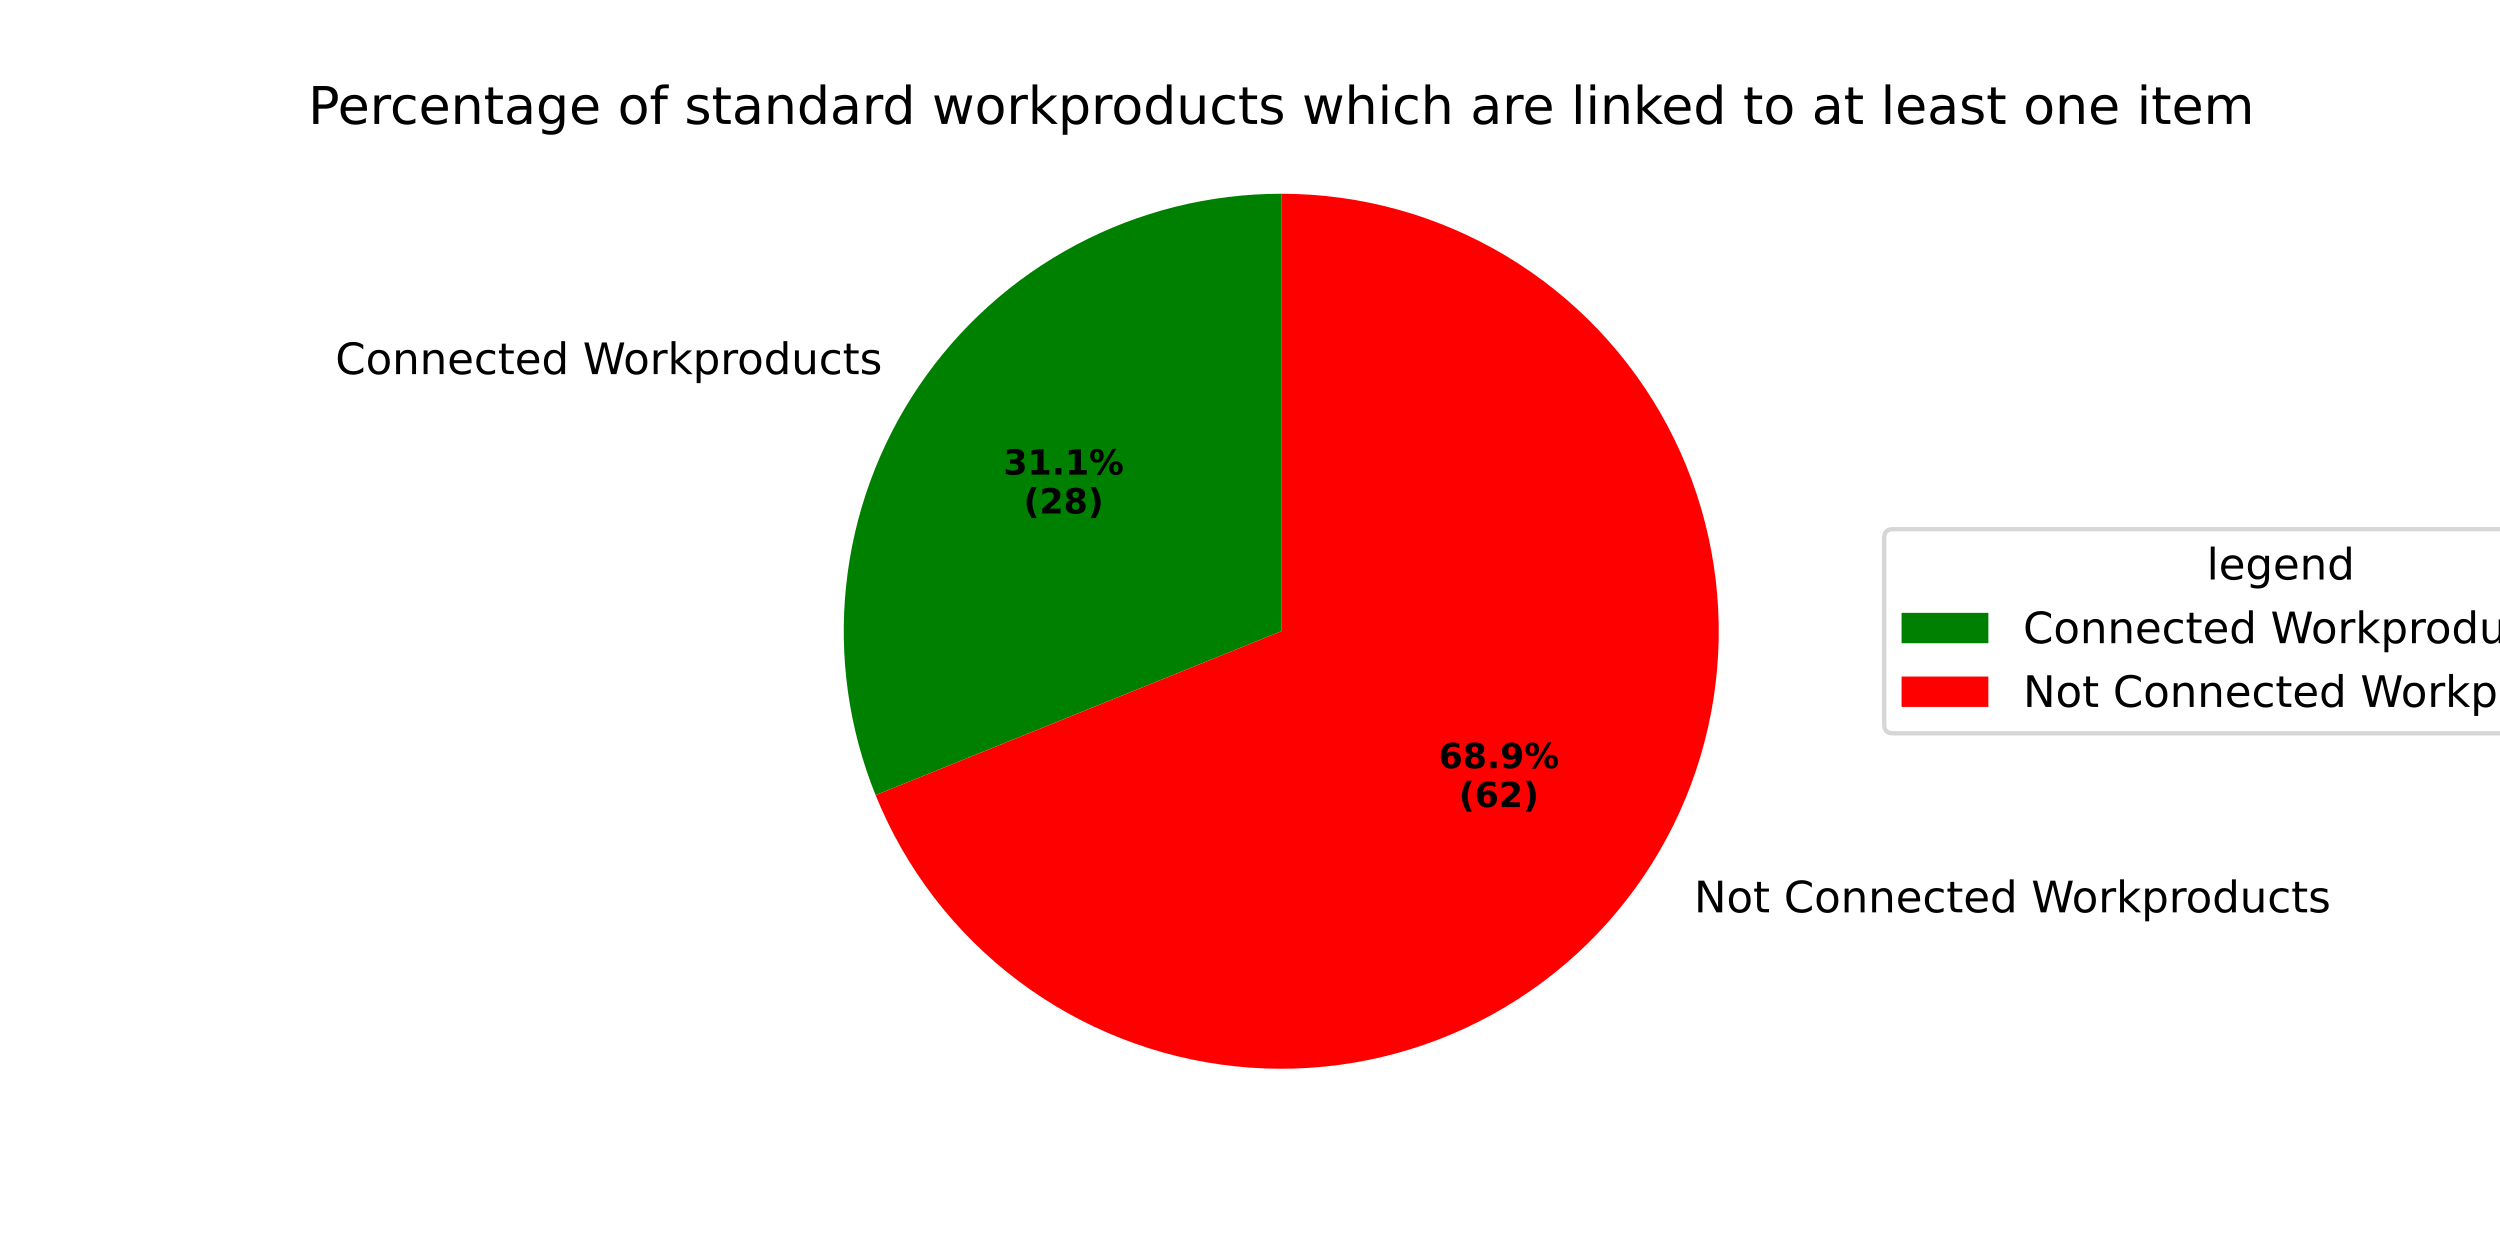
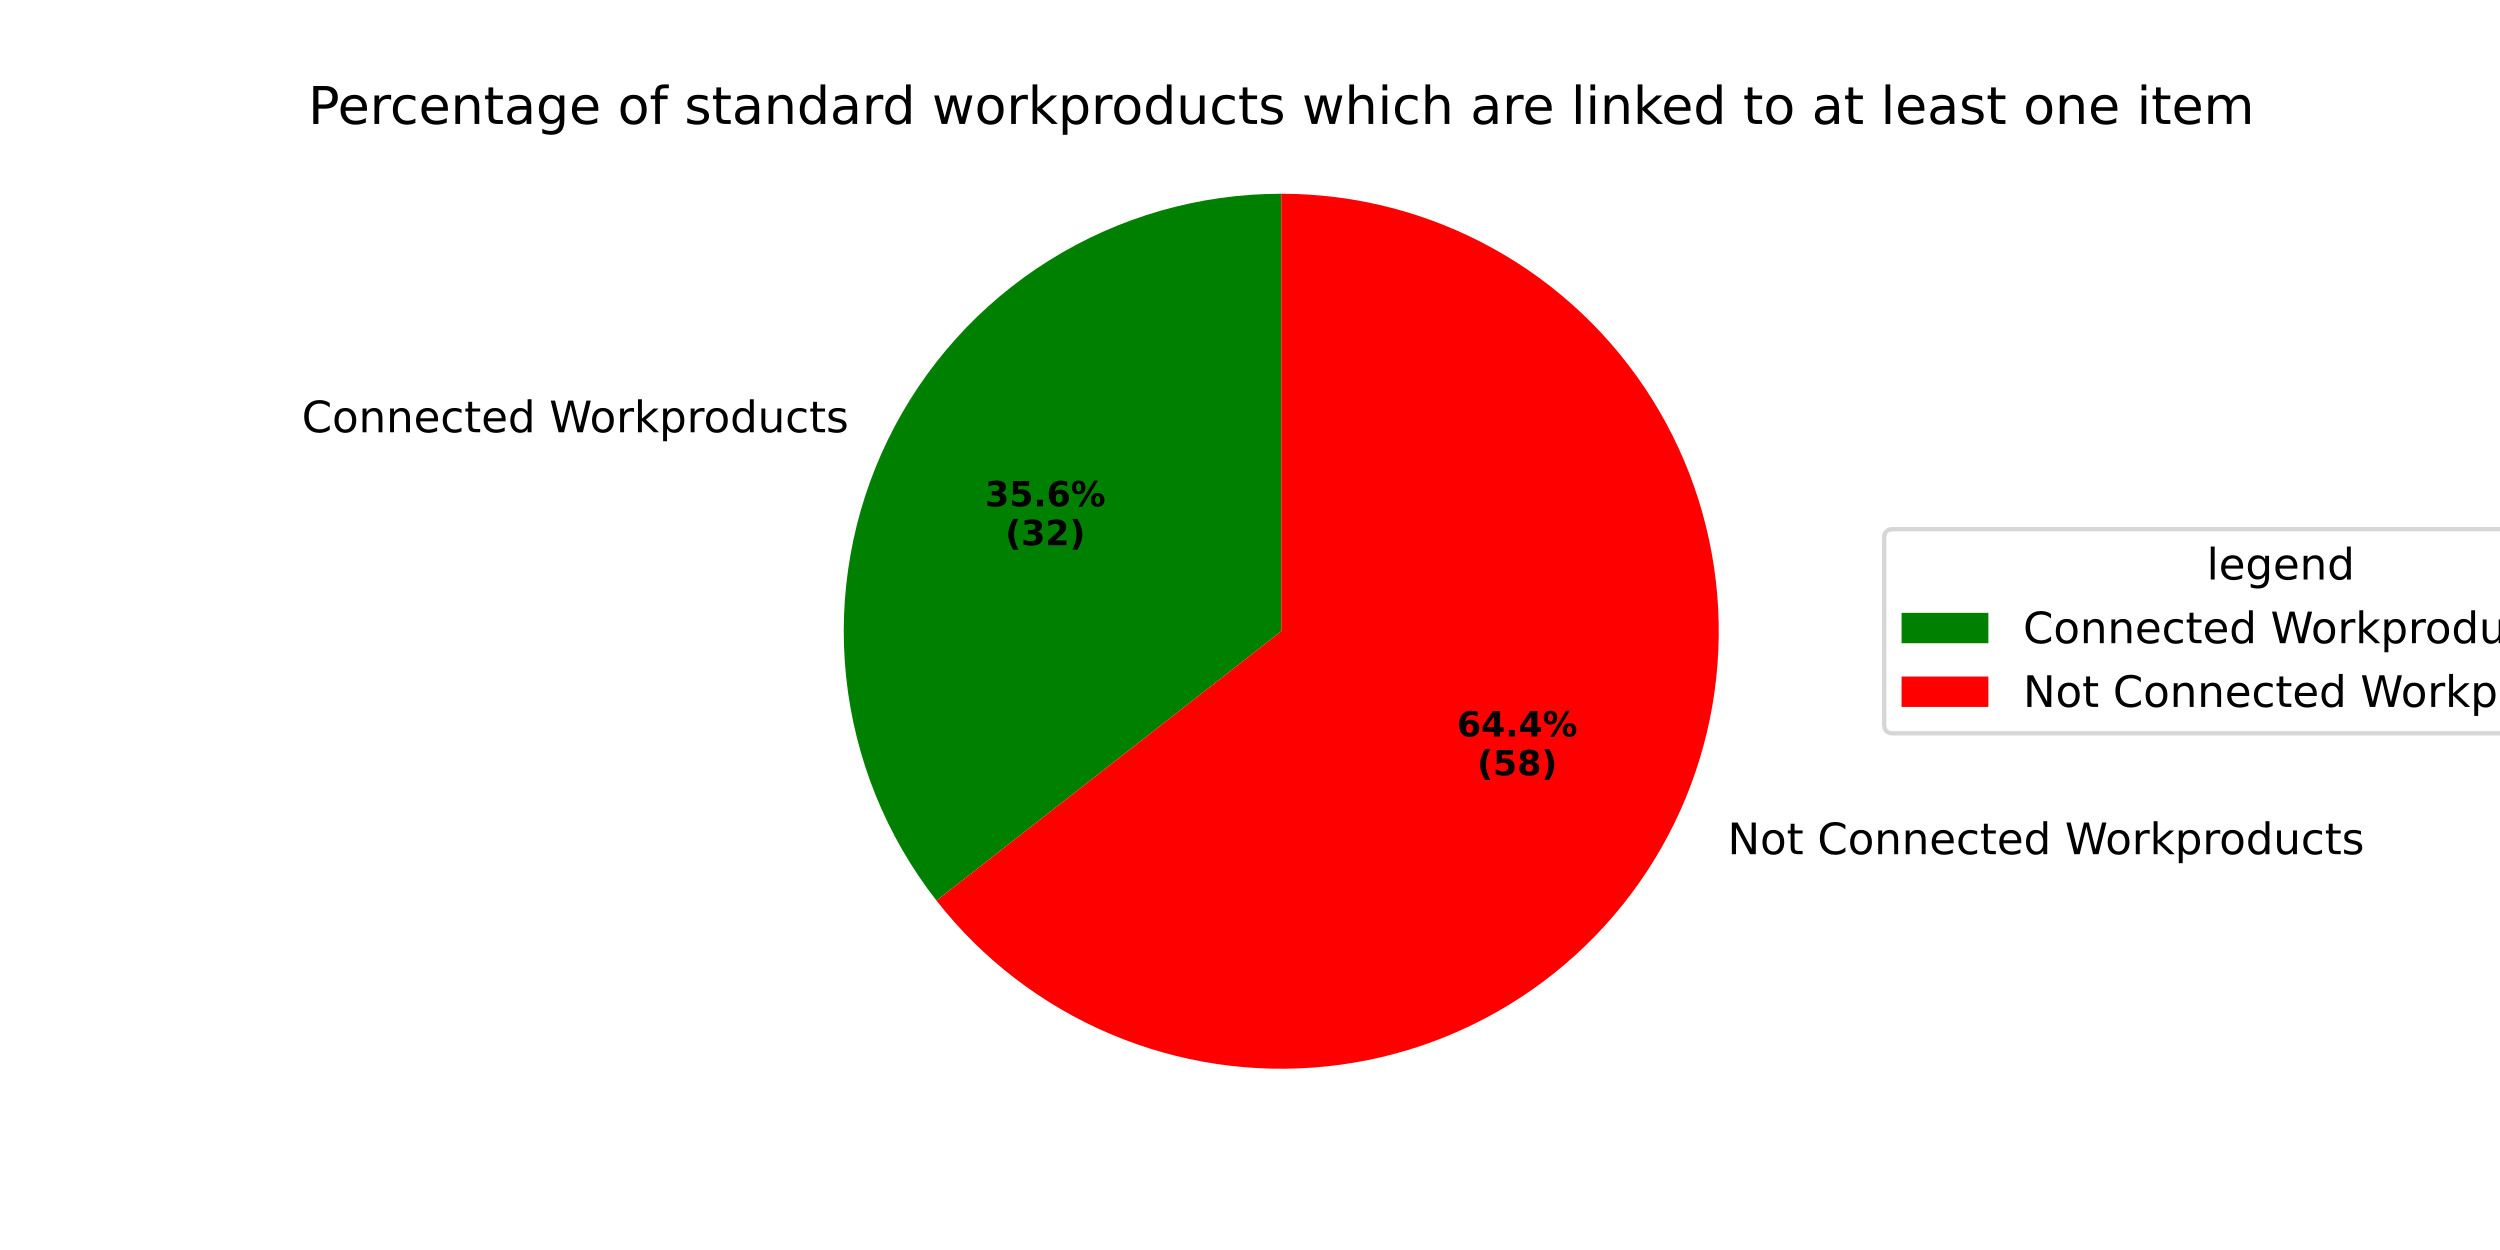
<svg xmlns="http://www.w3.org/2000/svg" xmlns:xlink="http://www.w3.org/1999/xlink" width="576pt" height="288pt" viewBox="0 0 576 288" version="1.1">
  <defs>
    <style type="text/css">*{stroke-linejoin: round; stroke-linecap: butt}</style>
  </defs>
  <g id="figure_1">
    <g id="patch_1">
      <path d="M 0 288  L 576 288  L 576 0  L 0 0  z " style="fill: #ffffff" />
    </g>
    <g id="axes_1">
      <g id="patch_2">
-         <path d="M 295.2 44.64  C 278.699 44.64 262.447 48.692 247.877 56.439  C 233.307 64.186 220.86 75.393 211.633 89.073  C 202.406 102.754 196.677 118.493 194.952 134.904  C 193.227 151.314 195.558 167.901 201.74 183.2  L 295.2 145.44  z " style="fill: #008000" />
+         <path d="M 295.2 44.64  C 276.313 44.64 257.801 49.948 241.784 59.957  C 225.767 69.965 212.881 84.277 204.601 101.252  C 196.322 118.228 192.978 137.193 194.952 155.977  C 196.926 174.76 204.141 192.616 215.768 207.499  L 295.2 145.44  z " style="fill: #008000" />
      </g>
      <g id="patch_3">
-         <path d="M 201.74 183.2  C 208.591 200.158 219.93 214.936 234.537 225.943  C 249.144 236.949 266.474 243.776 284.664 245.688  C 302.853 247.6 321.224 244.525 337.8 236.796  C 354.376 229.066 368.54 216.969 378.767 201.807  C 388.994 186.644 394.905 168.98 395.862 150.716  C 396.819 132.451 392.788 114.266 384.201 98.117  C 375.615 81.969 362.793 68.457 347.116 59.038  C 331.439 49.618 313.489 44.64 295.2 44.64  L 295.2 145.44  z " style="fill: #ff0000" />
+         <path d="M 215.768 207.499  C 226.294 220.971 240.077 231.547 255.814 238.227  C 271.552 244.907 288.733 247.475 305.736 245.688  C 322.74 243.901 339.012 237.817 353.016 228.011  C 367.021 218.204 378.304 204.994 385.798 189.628  C 393.293 174.261 396.757 157.238 395.862 140.165  C 394.967 123.091 389.743 106.523 380.683 92.024  C 371.623 77.525 359.022 65.567 344.069 57.278  C 329.116 48.99 312.297 44.64 295.2 44.64  L 295.2 145.44  z " style="fill: #ff0000" />
      </g>
      <g id="matplotlib.axis_1" />
      <g id="matplotlib.axis_2" />
      <g id="text_1">
-         <g transform="translate(77.26063 86.19609) scale(0.1 -0.1)">
+         <g transform="translate(69.52602 99.5928) scale(0.1 -0.1)">
          <defs>
            <path id="DejaVuSans-43" d="M 4122 4306  L 4122 3641  Q 3803 3938 3442 4084  Q 3081 4231 2675 4231  Q 1875 4231 1450 3742  Q 1025 3253 1025 2328  Q 1025 1406 1450 917  Q 1875 428 2675 428  Q 3081 428 3442 575  Q 3803 722 4122 1019  L 4122 359  Q 3791 134 3420 21  Q 3050 -91 2638 -91  Q 1578 -91 968 557  Q 359 1206 359 2328  Q 359 3453 968 4101  Q 1578 4750 2638 4750  Q 3056 4750 3426 4639  Q 3797 4528 4122 4306  z " transform="scale(0.015625)" />
            <path id="DejaVuSans-6f" d="M 1959 3097  Q 1497 3097 1228 2736  Q 959 2375 959 1747  Q 959 1119 1226 758  Q 1494 397 1959 397  Q 2419 397 2687 759  Q 2956 1122 2956 1747  Q 2956 2369 2687 2733  Q 2419 3097 1959 3097  z M 1959 3584  Q 2709 3584 3137 3096  Q 3566 2609 3566 1747  Q 3566 888 3137 398  Q 2709 -91 1959 -91  Q 1206 -91 779 398  Q 353 888 353 1747  Q 353 2609 779 3096  Q 1206 3584 1959 3584  z " transform="scale(0.015625)" />
            <path id="DejaVuSans-6e" d="M 3513 2113  L 3513 0  L 2938 0  L 2938 2094  Q 2938 2591 2744 2837  Q 2550 3084 2163 3084  Q 1697 3084 1428 2787  Q 1159 2491 1159 1978  L 1159 0  L 581 0  L 581 3500  L 1159 3500  L 1159 2956  Q 1366 3272 1645 3428  Q 1925 3584 2291 3584  Q 2894 3584 3203 3211  Q 3513 2838 3513 2113  z " transform="scale(0.015625)" />
            <path id="DejaVuSans-65" d="M 3597 1894  L 3597 1613  L 953 1613  Q 991 1019 1311 708  Q 1631 397 2203 397  Q 2534 397 2845 478  Q 3156 559 3463 722  L 3463 178  Q 3153 47 2828 -22  Q 2503 -91 2169 -91  Q 1331 -91 842 396  Q 353 884 353 1716  Q 353 2575 817 3079  Q 1281 3584 2069 3584  Q 2775 3584 3186 3129  Q 3597 2675 3597 1894  z M 3022 2063  Q 3016 2534 2758 2815  Q 2500 3097 2075 3097  Q 1594 3097 1305 2825  Q 1016 2553 972 2059  L 3022 2063  z " transform="scale(0.015625)" />
            <path id="DejaVuSans-63" d="M 3122 3366  L 3122 2828  Q 2878 2963 2633 3030  Q 2388 3097 2138 3097  Q 1578 3097 1268 2742  Q 959 2388 959 1747  Q 959 1106 1268 751  Q 1578 397 2138 397  Q 2388 397 2633 464  Q 2878 531 3122 666  L 3122 134  Q 2881 22 2623 -34  Q 2366 -91 2075 -91  Q 1284 -91 818 406  Q 353 903 353 1747  Q 353 2603 823 3093  Q 1294 3584 2113 3584  Q 2378 3584 2631 3529  Q 2884 3475 3122 3366  z " transform="scale(0.015625)" />
            <path id="DejaVuSans-74" d="M 1172 4494  L 1172 3500  L 2356 3500  L 2356 3053  L 1172 3053  L 1172 1153  Q 1172 725 1289 603  Q 1406 481 1766 481  L 2356 481  L 2356 0  L 1766 0  Q 1100 0 847 248  Q 594 497 594 1153  L 594 3053  L 172 3053  L 172 3500  L 594 3500  L 594 4494  L 1172 4494  z " transform="scale(0.015625)" />
            <path id="DejaVuSans-64" d="M 2906 2969  L 2906 4863  L 3481 4863  L 3481 0  L 2906 0  L 2906 525  Q 2725 213 2448 61  Q 2172 -91 1784 -91  Q 1150 -91 751 415  Q 353 922 353 1747  Q 353 2572 751 3078  Q 1150 3584 1784 3584  Q 2172 3584 2448 3432  Q 2725 3281 2906 2969  z M 947 1747  Q 947 1113 1208 752  Q 1469 391 1925 391  Q 2381 391 2643 752  Q 2906 1113 2906 1747  Q 2906 2381 2643 2742  Q 2381 3103 1925 3103  Q 1469 3103 1208 2742  Q 947 2381 947 1747  z " transform="scale(0.015625)" />
            <path id="DejaVuSans-20" transform="scale(0.015625)" />
            <path id="DejaVuSans-57" d="M 213 4666  L 850 4666  L 1831 722  L 2809 4666  L 3519 4666  L 4500 722  L 5478 4666  L 6119 4666  L 4947 0  L 4153 0  L 3169 4050  L 2175 0  L 1381 0  L 213 4666  z " transform="scale(0.015625)" />
            <path id="DejaVuSans-72" d="M 2631 2963  Q 2534 3019 2420 3045  Q 2306 3072 2169 3072  Q 1681 3072 1420 2755  Q 1159 2438 1159 1844  L 1159 0  L 581 0  L 581 3500  L 1159 3500  L 1159 2956  Q 1341 3275 1631 3429  Q 1922 3584 2338 3584  Q 2397 3584 2469 3576  Q 2541 3569 2628 3553  L 2631 2963  z " transform="scale(0.015625)" />
            <path id="DejaVuSans-6b" d="M 581 4863  L 1159 4863  L 1159 1991  L 2875 3500  L 3609 3500  L 1753 1863  L 3688 0  L 2938 0  L 1159 1709  L 1159 0  L 581 0  L 581 4863  z " transform="scale(0.015625)" />
            <path id="DejaVuSans-70" d="M 1159 525  L 1159 -1331  L 581 -1331  L 581 3500  L 1159 3500  L 1159 2969  Q 1341 3281 1617 3432  Q 1894 3584 2278 3584  Q 2916 3584 3314 3078  Q 3713 2572 3713 1747  Q 3713 922 3314 415  Q 2916 -91 2278 -91  Q 1894 -91 1617 61  Q 1341 213 1159 525  z M 3116 1747  Q 3116 2381 2855 2742  Q 2594 3103 2138 3103  Q 1681 3103 1420 2742  Q 1159 2381 1159 1747  Q 1159 1113 1420 752  Q 1681 391 2138 391  Q 2594 391 2855 752  Q 3116 1113 3116 1747  z " transform="scale(0.015625)" />
            <path id="DejaVuSans-75" d="M 544 1381  L 544 3500  L 1119 3500  L 1119 1403  Q 1119 906 1312 657  Q 1506 409 1894 409  Q 2359 409 2629 706  Q 2900 1003 2900 1516  L 2900 3500  L 3475 3500  L 3475 0  L 2900 0  L 2900 538  Q 2691 219 2414 64  Q 2138 -91 1772 -91  Q 1169 -91 856 284  Q 544 659 544 1381  z M 1991 3584  L 1991 3584  z " transform="scale(0.015625)" />
            <path id="DejaVuSans-73" d="M 2834 3397  L 2834 2853  Q 2591 2978 2328 3040  Q 2066 3103 1784 3103  Q 1356 3103 1142 2972  Q 928 2841 928 2578  Q 928 2378 1081 2264  Q 1234 2150 1697 2047  L 1894 2003  Q 2506 1872 2764 1633  Q 3022 1394 3022 966  Q 3022 478 2636 193  Q 2250 -91 1575 -91  Q 1294 -91 989 -36  Q 684 19 347 128  L 347 722  Q 666 556 975 473  Q 1284 391 1588 391  Q 1994 391 2212 530  Q 2431 669 2431 922  Q 2431 1156 2273 1281  Q 2116 1406 1581 1522  L 1381 1569  Q 847 1681 609 1914  Q 372 2147 372 2553  Q 372 3047 722 3315  Q 1072 3584 1716 3584  Q 2034 3584 2315 3537  Q 2597 3491 2834 3397  z " transform="scale(0.015625)" />
          </defs>
          <use xlink:href="#DejaVuSans-43" />
          <use xlink:href="#DejaVuSans-6f" transform="translate(69.82422 0)" />
          <use xlink:href="#DejaVuSans-6e" transform="translate(131.0059 0)" />
          <use xlink:href="#DejaVuSans-6e" transform="translate(194.3848 0)" />
          <use xlink:href="#DejaVuSans-65" transform="translate(257.7637 0)" />
          <use xlink:href="#DejaVuSans-63" transform="translate(319.2871 0)" />
          <use xlink:href="#DejaVuSans-74" transform="translate(374.2676 0)" />
          <use xlink:href="#DejaVuSans-65" transform="translate(413.4766 0)" />
          <use xlink:href="#DejaVuSans-64" transform="translate(475 0)" />
          <use xlink:href="#DejaVuSans-20" transform="translate(538.4766 0)" />
          <use xlink:href="#DejaVuSans-57" transform="translate(570.2637 0)" />
          <use xlink:href="#DejaVuSans-6f" transform="translate(663.2656 0)" />
          <use xlink:href="#DejaVuSans-72" transform="translate(724.4473 0)" />
          <use xlink:href="#DejaVuSans-6b" transform="translate(765.5605 0)" />
          <use xlink:href="#DejaVuSans-70" transform="translate(823.4707 0)" />
          <use xlink:href="#DejaVuSans-72" transform="translate(886.9473 0)" />
          <use xlink:href="#DejaVuSans-6f" transform="translate(925.8105 0)" />
          <use xlink:href="#DejaVuSans-64" transform="translate(986.9922 0)" />
          <use xlink:href="#DejaVuSans-75" transform="translate(1050.469 0)" />
          <use xlink:href="#DejaVuSans-63" transform="translate(1113.848 0)" />
          <use xlink:href="#DejaVuSans-74" transform="translate(1168.828 0)" />
          <use xlink:href="#DejaVuSans-73" transform="translate(1208.037 0)" />
        </g>
      </g>
      <g id="text_2">
-         <g transform="translate(231.1829 109.3484) scale(0.08 -0.08)">
+         <g transform="translate(226.964 116.6557) scale(0.08 -0.08)">
          <defs>
            <path id="DejaVuSans-Bold-33" d="M 2981 2516  Q 3453 2394 3698 2092  Q 3944 1791 3944 1325  Q 3944 631 3412 270  Q 2881 -91 1863 -91  Q 1503 -91 1142 -33  Q 781 25 428 141  L 428 1069  Q 766 900 1098 814  Q 1431 728 1753 728  Q 2231 728 2486 893  Q 2741 1059 2741 1369  Q 2741 1688 2480 1852  Q 2219 2016 1709 2016  L 1228 2016  L 1228 2791  L 1734 2791  Q 2188 2791 2409 2933  Q 2631 3075 2631 3366  Q 2631 3634 2415 3781  Q 2200 3928 1806 3928  Q 1516 3928 1219 3862  Q 922 3797 628 3669  L 628 4550  Q 984 4650 1334 4700  Q 1684 4750 2022 4750  Q 2931 4750 3382 4451  Q 3834 4153 3834 3553  Q 3834 3144 3618 2883  Q 3403 2622 2981 2516  z " transform="scale(0.015625)" />
-             <path id="DejaVuSans-Bold-31" d="M 750 831  L 1813 831  L 1813 3847  L 722 3622  L 722 4441  L 1806 4666  L 2950 4666  L 2950 831  L 4013 831  L 4013 0  L 750 0  L 750 831  z " transform="scale(0.015625)" />
+             <path id="DejaVuSans-Bold-35" d="M 678 4666  L 3669 4666  L 3669 3781  L 1638 3781  L 1638 3059  Q 1775 3097 1914 3117  Q 2053 3138 2203 3138  Q 3056 3138 3531 2711  Q 4006 2284 4006 1522  Q 4006 766 3489 337  Q 2972 -91 2053 -91  Q 1656 -91 1267 -14  Q 878 63 494 219  L 494 1166  Q 875 947 1217 837  Q 1559 728 1863 728  Q 2300 728 2551 942  Q 2803 1156 2803 1522  Q 2803 1891 2551 2103  Q 2300 2316 1863 2316  Q 1603 2316 1309 2248  Q 1016 2181 678 2041  L 678 4666  z " transform="scale(0.015625)" />
            <path id="DejaVuSans-Bold-2e" d="M 653 1209  L 1778 1209  L 1778 0  L 653 0  L 653 1209  z " transform="scale(0.015625)" />
+             <path id="DejaVuSans-Bold-36" d="M 2316 2303  Q 2000 2303 1842 2098  Q 1684 1894 1684 1484  Q 1684 1075 1842 870  Q 2000 666 2316 666  Q 2634 666 2792 870  Q 2950 1075 2950 1484  Q 2950 1894 2792 2098  Q 2634 2303 2316 2303  z M 3803 4544  L 3803 3681  Q 3506 3822 3243 3889  Q 2981 3956 2731 3956  Q 2194 3956 1894 3657  Q 1594 3359 1544 2772  Q 1750 2925 1990 3001  Q 2231 3078 2516 3078  Q 3231 3078 3670 2659  Q 4109 2241 4109 1563  Q 4109 813 3618 361  Q 3128 -91 2303 -91  Q 1394 -91 895 523  Q 397 1138 397 2266  Q 397 3422 980 4083  Q 1563 4744 2578 4744  Q 2900 4744 3203 4694  Q 3506 4644 3803 4544  z " transform="scale(0.015625)" />
            <path id="DejaVuSans-Bold-25" d="M 4959 1925  Q 4738 1925 4616 1733  Q 4494 1541 4494 1184  Q 4494 825 4614 633  Q 4734 441 4959 441  Q 5184 441 5303 633  Q 5422 825 5422 1184  Q 5422 1541 5301 1733  Q 5181 1925 4959 1925  z M 4959 2450  Q 5541 2450 5875 2112  Q 6209 1775 6209 1184  Q 6209 594 5875 251  Q 5541 -91 4959 -91  Q 4378 -91 4042 251  Q 3706 594 3706 1184  Q 3706 1772 4042 2111  Q 4378 2450 4959 2450  z M 2094 -91  L 1403 -91  L 4319 4750  L 5013 4750  L 2094 -91  z M 1453 4750  Q 2034 4750 2367 4411  Q 2700 4072 2700 3481  Q 2700 2891 2367 2550  Q 2034 2209 1453 2209  Q 872 2209 539 2550  Q 206 2891 206 3481  Q 206 4072 539 4411  Q 872 4750 1453 4750  z M 1453 4225  Q 1228 4225 1106 4031  Q 984 3838 984 3481  Q 984 3122 1106 2926  Q 1228 2731 1453 2731  Q 1678 2731 1798 2926  Q 1919 3122 1919 3481  Q 1919 3838 1797 4031  Q 1675 4225 1453 4225  z " transform="scale(0.015625)" />
          </defs>
          <use xlink:href="#DejaVuSans-Bold-33" />
-           <use xlink:href="#DejaVuSans-Bold-31" transform="translate(69.58008 0)" />
+           <use xlink:href="#DejaVuSans-Bold-35" transform="translate(69.58008 0)" />
          <use xlink:href="#DejaVuSans-Bold-2e" transform="translate(139.1602 0)" />
-           <use xlink:href="#DejaVuSans-Bold-31" transform="translate(177.1484 0)" />
+           <use xlink:href="#DejaVuSans-Bold-36" transform="translate(177.1484 0)" />
          <use xlink:href="#DejaVuSans-Bold-25" transform="translate(246.7285 0)" />
        </g>
-         <g transform="translate(235.8373 118.3067) scale(0.08 -0.08)">
+         <g transform="translate(231.6184 125.614) scale(0.08 -0.08)">
          <defs>
            <path id="DejaVuSans-Bold-28" d="M 2413 -844  L 1484 -844  Q 1006 -72 778 623  Q 550 1319 550 2003  Q 550 2688 779 3389  Q 1009 4091 1484 4856  L 2413 4856  Q 2013 4116 1813 3408  Q 1613 2700 1613 2009  Q 1613 1319 1811 609  Q 2009 -100 2413 -844  z " transform="scale(0.015625)" />
            <path id="DejaVuSans-Bold-32" d="M 1844 884  L 3897 884  L 3897 0  L 506 0  L 506 884  L 2209 2388  Q 2438 2594 2547 2791  Q 2656 2988 2656 3200  Q 2656 3528 2436 3728  Q 2216 3928 1850 3928  Q 1569 3928 1234 3808  Q 900 3688 519 3450  L 519 4475  Q 925 4609 1322 4679  Q 1719 4750 2100 4750  Q 2938 4750 3402 4381  Q 3866 4013 3866 3353  Q 3866 2972 3669 2642  Q 3472 2313 2841 1759  L 1844 884  z " transform="scale(0.015625)" />
-             <path id="DejaVuSans-Bold-38" d="M 2228 2088  Q 1891 2088 1709 1903  Q 1528 1719 1528 1375  Q 1528 1031 1709 848  Q 1891 666 2228 666  Q 2563 666 2741 848  Q 2919 1031 2919 1375  Q 2919 1722 2741 1905  Q 2563 2088 2228 2088  z M 1350 2484  Q 925 2613 709 2878  Q 494 3144 494 3541  Q 494 4131 934 4440  Q 1375 4750 2228 4750  Q 3075 4750 3515 4442  Q 3956 4134 3956 3541  Q 3956 3144 3739 2878  Q 3522 2613 3097 2484  Q 3572 2353 3814 2058  Q 4056 1763 4056 1313  Q 4056 619 3595 264  Q 3134 -91 2228 -91  Q 1319 -91 855 264  Q 391 619 391 1313  Q 391 1763 633 2058  Q 875 2353 1350 2484  z M 1631 3419  Q 1631 3141 1786 2991  Q 1941 2841 2228 2841  Q 2509 2841 2662 2991  Q 2816 3141 2816 3419  Q 2816 3697 2662 3845  Q 2509 3994 2228 3994  Q 1941 3994 1786 3844  Q 1631 3694 1631 3419  z " transform="scale(0.015625)" />
            <path id="DejaVuSans-Bold-29" d="M 513 -844  Q 913 -100 1113 609  Q 1313 1319 1313 2009  Q 1313 2700 1113 3408  Q 913 4116 513 4856  L 1441 4856  Q 1916 4091 2145 3389  Q 2375 2688 2375 2003  Q 2375 1319 2147 623  Q 1919 -72 1441 -844  L 513 -844  z " transform="scale(0.015625)" />
          </defs>
          <use xlink:href="#DejaVuSans-Bold-28" />
-           <use xlink:href="#DejaVuSans-Bold-32" transform="translate(45.70312 0)" />
-           <use xlink:href="#DejaVuSans-Bold-38" transform="translate(115.2832 0)" />
+           <use xlink:href="#DejaVuSans-Bold-33" transform="translate(45.70312 0)" />
+           <use xlink:href="#DejaVuSans-Bold-32" transform="translate(115.2832 0)" />
          <use xlink:href="#DejaVuSans-Bold-29" transform="translate(184.8633 0)" />
        </g>
      </g>
      <g id="text_3">
-         <g transform="translate(387.1237 210.2027) scale(0.1 -0.1)">
+         <g transform="translate(394.8583 196.806) scale(0.1 -0.1)">
          <defs>
            <path id="DejaVuSans-4e" d="M 628 4666  L 1478 4666  L 3547 763  L 3547 4666  L 4159 4666  L 4159 0  L 3309 0  L 1241 3903  L 1241 0  L 628 0  L 628 4666  z " transform="scale(0.015625)" />
          </defs>
          <use xlink:href="#DejaVuSans-20" />
          <use xlink:href="#DejaVuSans-4e" transform="translate(31.78711 0)" />
          <use xlink:href="#DejaVuSans-6f" transform="translate(106.5918 0)" />
          <use xlink:href="#DejaVuSans-74" transform="translate(167.7734 0)" />
          <use xlink:href="#DejaVuSans-20" transform="translate(206.9824 0)" />
          <use xlink:href="#DejaVuSans-43" transform="translate(238.7695 0)" />
          <use xlink:href="#DejaVuSans-6f" transform="translate(308.5938 0)" />
          <use xlink:href="#DejaVuSans-6e" transform="translate(369.7754 0)" />
          <use xlink:href="#DejaVuSans-6e" transform="translate(433.1543 0)" />
          <use xlink:href="#DejaVuSans-65" transform="translate(496.5332 0)" />
          <use xlink:href="#DejaVuSans-63" transform="translate(558.0566 0)" />
          <use xlink:href="#DejaVuSans-74" transform="translate(613.0371 0)" />
          <use xlink:href="#DejaVuSans-65" transform="translate(652.2461 0)" />
          <use xlink:href="#DejaVuSans-64" transform="translate(713.7695 0)" />
          <use xlink:href="#DejaVuSans-20" transform="translate(777.2461 0)" />
          <use xlink:href="#DejaVuSans-57" transform="translate(809.0332 0)" />
          <use xlink:href="#DejaVuSans-6f" transform="translate(902.0352 0)" />
          <use xlink:href="#DejaVuSans-72" transform="translate(963.2168 0)" />
          <use xlink:href="#DejaVuSans-6b" transform="translate(1004.33 0)" />
          <use xlink:href="#DejaVuSans-70" transform="translate(1062.24 0)" />
          <use xlink:href="#DejaVuSans-72" transform="translate(1125.717 0)" />
          <use xlink:href="#DejaVuSans-6f" transform="translate(1164.58 0)" />
          <use xlink:href="#DejaVuSans-64" transform="translate(1225.762 0)" />
          <use xlink:href="#DejaVuSans-75" transform="translate(1289.238 0)" />
          <use xlink:href="#DejaVuSans-63" transform="translate(1352.617 0)" />
          <use xlink:href="#DejaVuSans-74" transform="translate(1407.598 0)" />
          <use xlink:href="#DejaVuSans-73" transform="translate(1446.807 0)" />
        </g>
      </g>
      <g id="text_4">
-         <g transform="translate(331.4633 176.9884) scale(0.08 -0.08)">
-           <defs>
-             <path id="DejaVuSans-Bold-36" d="M 2316 2303  Q 2000 2303 1842 2098  Q 1684 1894 1684 1484  Q 1684 1075 1842 870  Q 2000 666 2316 666  Q 2634 666 2792 870  Q 2950 1075 2950 1484  Q 2950 1894 2792 2098  Q 2634 2303 2316 2303  z M 3803 4544  L 3803 3681  Q 3506 3822 3243 3889  Q 2981 3956 2731 3956  Q 2194 3956 1894 3657  Q 1594 3359 1544 2772  Q 1750 2925 1990 3001  Q 2231 3078 2516 3078  Q 3231 3078 3670 2659  Q 4109 2241 4109 1563  Q 4109 813 3618 361  Q 3128 -91 2303 -91  Q 1394 -91 895 523  Q 397 1138 397 2266  Q 397 3422 980 4083  Q 1563 4744 2578 4744  Q 2900 4744 3203 4694  Q 3506 4644 3803 4544  z " transform="scale(0.015625)" />
-             <path id="DejaVuSans-Bold-39" d="M 641 103  L 641 966  Q 928 831 1190 764  Q 1453 697 1709 697  Q 2247 697 2547 995  Q 2847 1294 2900 1881  Q 2688 1725 2447 1647  Q 2206 1569 1925 1569  Q 1209 1569 770 1986  Q 331 2403 331 3084  Q 331 3838 820 4291  Q 1309 4744 2131 4744  Q 3044 4744 3544 4128  Q 4044 3513 4044 2388  Q 4044 1231 3459 570  Q 2875 -91 1856 -91  Q 1528 -91 1228 -42  Q 928 6 641 103  z M 2125 2350  Q 2441 2350 2600 2554  Q 2759 2759 2759 3169  Q 2759 3575 2600 3781  Q 2441 3988 2125 3988  Q 1809 3988 1650 3781  Q 1491 3575 1491 3169  Q 1491 2759 1650 2554  Q 1809 2350 2125 2350  z " transform="scale(0.015625)" />
+         <g transform="translate(335.6822 169.6811) scale(0.08 -0.08)">
+           <defs>
+             <path id="DejaVuSans-Bold-34" d="M 2356 3675  L 1038 1722  L 2356 1722  L 2356 3675  z M 2156 4666  L 3494 4666  L 3494 1722  L 4159 1722  L 4159 850  L 3494 850  L 3494 0  L 2356 0  L 2356 850  L 288 850  L 288 1881  L 2156 4666  z " transform="scale(0.015625)" />
          </defs>
          <use xlink:href="#DejaVuSans-Bold-36" />
-           <use xlink:href="#DejaVuSans-Bold-38" transform="translate(69.58008 0)" />
+           <use xlink:href="#DejaVuSans-Bold-34" transform="translate(69.58008 0)" />
          <use xlink:href="#DejaVuSans-Bold-2e" transform="translate(139.1602 0)" />
-           <use xlink:href="#DejaVuSans-Bold-39" transform="translate(177.1484 0)" />
+           <use xlink:href="#DejaVuSans-Bold-34" transform="translate(177.1484 0)" />
          <use xlink:href="#DejaVuSans-Bold-25" transform="translate(246.7285 0)" />
        </g>
-         <g transform="translate(336.1177 185.9467) scale(0.08 -0.08)">
+         <g transform="translate(340.3365 178.6394) scale(0.08 -0.08)">
+           <defs>
+             <path id="DejaVuSans-Bold-38" d="M 2228 2088  Q 1891 2088 1709 1903  Q 1528 1719 1528 1375  Q 1528 1031 1709 848  Q 1891 666 2228 666  Q 2563 666 2741 848  Q 2919 1031 2919 1375  Q 2919 1722 2741 1905  Q 2563 2088 2228 2088  z M 1350 2484  Q 925 2613 709 2878  Q 494 3144 494 3541  Q 494 4131 934 4440  Q 1375 4750 2228 4750  Q 3075 4750 3515 4442  Q 3956 4134 3956 3541  Q 3956 3144 3739 2878  Q 3522 2613 3097 2484  Q 3572 2353 3814 2058  Q 4056 1763 4056 1313  Q 4056 619 3595 264  Q 3134 -91 2228 -91  Q 1319 -91 855 264  Q 391 619 391 1313  Q 391 1763 633 2058  Q 875 2353 1350 2484  z M 1631 3419  Q 1631 3141 1786 2991  Q 1941 2841 2228 2841  Q 2509 2841 2662 2991  Q 2816 3141 2816 3419  Q 2816 3697 2662 3845  Q 2509 3994 2228 3994  Q 1941 3994 1786 3844  Q 1631 3694 1631 3419  z " transform="scale(0.015625)" />
+           </defs>
          <use xlink:href="#DejaVuSans-Bold-28" />
-           <use xlink:href="#DejaVuSans-Bold-36" transform="translate(45.70312 0)" />
-           <use xlink:href="#DejaVuSans-Bold-32" transform="translate(115.2832 0)" />
+           <use xlink:href="#DejaVuSans-Bold-35" transform="translate(45.70312 0)" />
+           <use xlink:href="#DejaVuSans-Bold-38" transform="translate(115.2832 0)" />
          <use xlink:href="#DejaVuSans-Bold-29" transform="translate(184.8633 0)" />
        </g>
      </g>
      <g id="text_5">
        <g transform="translate(71.00156 28.56) scale(0.12 -0.12)">
          <defs>
            <path id="DejaVuSans-50" d="M 1259 4147  L 1259 2394  L 2053 2394  Q 2494 2394 2734 2622  Q 2975 2850 2975 3272  Q 2975 3691 2734 3919  Q 2494 4147 2053 4147  L 1259 4147  z M 628 4666  L 2053 4666  Q 2838 4666 3239 4311  Q 3641 3956 3641 3272  Q 3641 2581 3239 2228  Q 2838 1875 2053 1875  L 1259 1875  L 1259 0  L 628 0  L 628 4666  z " transform="scale(0.015625)" />
            <path id="DejaVuSans-61" d="M 2194 1759  Q 1497 1759 1228 1600  Q 959 1441 959 1056  Q 959 750 1161 570  Q 1363 391 1709 391  Q 2188 391 2477 730  Q 2766 1069 2766 1631  L 2766 1759  L 2194 1759  z M 3341 1997  L 3341 0  L 2766 0  L 2766 531  Q 2569 213 2275 61  Q 1981 -91 1556 -91  Q 1019 -91 701 211  Q 384 513 384 1019  Q 384 1609 779 1909  Q 1175 2209 1959 2209  L 2766 2209  L 2766 2266  Q 2766 2663 2505 2880  Q 2244 3097 1772 3097  Q 1472 3097 1187 3025  Q 903 2953 641 2809  L 641 3341  Q 956 3463 1253 3523  Q 1550 3584 1831 3584  Q 2591 3584 2966 3190  Q 3341 2797 3341 1997  z " transform="scale(0.015625)" />
            <path id="DejaVuSans-67" d="M 2906 1791  Q 2906 2416 2648 2759  Q 2391 3103 1925 3103  Q 1463 3103 1205 2759  Q 947 2416 947 1791  Q 947 1169 1205 825  Q 1463 481 1925 481  Q 2391 481 2648 825  Q 2906 1169 2906 1791  z M 3481 434  Q 3481 -459 3084 -895  Q 2688 -1331 1869 -1331  Q 1566 -1331 1297 -1286  Q 1028 -1241 775 -1147  L 775 -588  Q 1028 -725 1275 -790  Q 1522 -856 1778 -856  Q 2344 -856 2625 -561  Q 2906 -266 2906 331  L 2906 616  Q 2728 306 2450 153  Q 2172 0 1784 0  Q 1141 0 747 490  Q 353 981 353 1791  Q 353 2603 747 3093  Q 1141 3584 1784 3584  Q 2172 3584 2450 3431  Q 2728 3278 2906 2969  L 2906 3500  L 3481 3500  L 3481 434  z " transform="scale(0.015625)" />
            <path id="DejaVuSans-66" d="M 2375 4863  L 2375 4384  L 1825 4384  Q 1516 4384 1395 4259  Q 1275 4134 1275 3809  L 1275 3500  L 2222 3500  L 2222 3053  L 1275 3053  L 1275 0  L 697 0  L 697 3053  L 147 3053  L 147 3500  L 697 3500  L 697 3744  Q 697 4328 969 4595  Q 1241 4863 1831 4863  L 2375 4863  z " transform="scale(0.015625)" />
            <path id="DejaVuSans-77" d="M 269 3500  L 844 3500  L 1563 769  L 2278 3500  L 2956 3500  L 3675 769  L 4391 3500  L 4966 3500  L 4050 0  L 3372 0  L 2619 2869  L 1863 0  L 1184 0  L 269 3500  z " transform="scale(0.015625)" />
            <path id="DejaVuSans-68" d="M 3513 2113  L 3513 0  L 2938 0  L 2938 2094  Q 2938 2591 2744 2837  Q 2550 3084 2163 3084  Q 1697 3084 1428 2787  Q 1159 2491 1159 1978  L 1159 0  L 581 0  L 581 4863  L 1159 4863  L 1159 2956  Q 1366 3272 1645 3428  Q 1925 3584 2291 3584  Q 2894 3584 3203 3211  Q 3513 2838 3513 2113  z " transform="scale(0.015625)" />
            <path id="DejaVuSans-69" d="M 603 3500  L 1178 3500  L 1178 0  L 603 0  L 603 3500  z M 603 4863  L 1178 4863  L 1178 4134  L 603 4134  L 603 4863  z " transform="scale(0.015625)" />
            <path id="DejaVuSans-6c" d="M 603 4863  L 1178 4863  L 1178 0  L 603 0  L 603 4863  z " transform="scale(0.015625)" />
            <path id="DejaVuSans-6d" d="M 3328 2828  Q 3544 3216 3844 3400  Q 4144 3584 4550 3584  Q 5097 3584 5394 3201  Q 5691 2819 5691 2113  L 5691 0  L 5113 0  L 5113 2094  Q 5113 2597 4934 2840  Q 4756 3084 4391 3084  Q 3944 3084 3684 2787  Q 3425 2491 3425 1978  L 3425 0  L 2847 0  L 2847 2094  Q 2847 2600 2669 2842  Q 2491 3084 2119 3084  Q 1678 3084 1418 2786  Q 1159 2488 1159 1978  L 1159 0  L 581 0  L 581 3500  L 1159 3500  L 1159 2956  Q 1356 3278 1631 3431  Q 1906 3584 2284 3584  Q 2666 3584 2933 3390  Q 3200 3197 3328 2828  z " transform="scale(0.015625)" />
          </defs>
          <use xlink:href="#DejaVuSans-50" />
          <use xlink:href="#DejaVuSans-65" transform="translate(56.67773 0)" />
          <use xlink:href="#DejaVuSans-72" transform="translate(118.2012 0)" />
          <use xlink:href="#DejaVuSans-63" transform="translate(157.0645 0)" />
          <use xlink:href="#DejaVuSans-65" transform="translate(212.0449 0)" />
          <use xlink:href="#DejaVuSans-6e" transform="translate(273.5684 0)" />
          <use xlink:href="#DejaVuSans-74" transform="translate(336.9473 0)" />
          <use xlink:href="#DejaVuSans-61" transform="translate(376.1562 0)" />
          <use xlink:href="#DejaVuSans-67" transform="translate(437.4355 0)" />
          <use xlink:href="#DejaVuSans-65" transform="translate(500.9121 0)" />
          <use xlink:href="#DejaVuSans-20" transform="translate(562.4355 0)" />
          <use xlink:href="#DejaVuSans-6f" transform="translate(594.2227 0)" />
          <use xlink:href="#DejaVuSans-66" transform="translate(655.4043 0)" />
          <use xlink:href="#DejaVuSans-20" transform="translate(690.6094 0)" />
          <use xlink:href="#DejaVuSans-73" transform="translate(722.3965 0)" />
          <use xlink:href="#DejaVuSans-74" transform="translate(774.4961 0)" />
          <use xlink:href="#DejaVuSans-61" transform="translate(813.7051 0)" />
          <use xlink:href="#DejaVuSans-6e" transform="translate(874.9844 0)" />
          <use xlink:href="#DejaVuSans-64" transform="translate(938.3633 0)" />
          <use xlink:href="#DejaVuSans-61" transform="translate(1001.84 0)" />
          <use xlink:href="#DejaVuSans-72" transform="translate(1063.119 0)" />
          <use xlink:href="#DejaVuSans-64" transform="translate(1102.482 0)" />
          <use xlink:href="#DejaVuSans-20" transform="translate(1165.959 0)" />
          <use xlink:href="#DejaVuSans-77" transform="translate(1197.746 0)" />
          <use xlink:href="#DejaVuSans-6f" transform="translate(1279.533 0)" />
          <use xlink:href="#DejaVuSans-72" transform="translate(1340.715 0)" />
          <use xlink:href="#DejaVuSans-6b" transform="translate(1381.828 0)" />
          <use xlink:href="#DejaVuSans-70" transform="translate(1439.738 0)" />
          <use xlink:href="#DejaVuSans-72" transform="translate(1503.215 0)" />
          <use xlink:href="#DejaVuSans-6f" transform="translate(1542.078 0)" />
          <use xlink:href="#DejaVuSans-64" transform="translate(1603.26 0)" />
          <use xlink:href="#DejaVuSans-75" transform="translate(1666.736 0)" />
          <use xlink:href="#DejaVuSans-63" transform="translate(1730.115 0)" />
          <use xlink:href="#DejaVuSans-74" transform="translate(1785.096 0)" />
          <use xlink:href="#DejaVuSans-73" transform="translate(1824.305 0)" />
          <use xlink:href="#DejaVuSans-20" transform="translate(1876.404 0)" />
          <use xlink:href="#DejaVuSans-77" transform="translate(1908.191 0)" />
          <use xlink:href="#DejaVuSans-68" transform="translate(1989.979 0)" />
          <use xlink:href="#DejaVuSans-69" transform="translate(2053.357 0)" />
          <use xlink:href="#DejaVuSans-63" transform="translate(2081.141 0)" />
          <use xlink:href="#DejaVuSans-68" transform="translate(2136.121 0)" />
          <use xlink:href="#DejaVuSans-20" transform="translate(2199.5 0)" />
          <use xlink:href="#DejaVuSans-61" transform="translate(2231.287 0)" />
          <use xlink:href="#DejaVuSans-72" transform="translate(2292.566 0)" />
          <use xlink:href="#DejaVuSans-65" transform="translate(2331.43 0)" />
          <use xlink:href="#DejaVuSans-20" transform="translate(2392.953 0)" />
          <use xlink:href="#DejaVuSans-6c" transform="translate(2424.74 0)" />
          <use xlink:href="#DejaVuSans-69" transform="translate(2452.523 0)" />
          <use xlink:href="#DejaVuSans-6e" transform="translate(2480.307 0)" />
          <use xlink:href="#DejaVuSans-6b" transform="translate(2543.686 0)" />
          <use xlink:href="#DejaVuSans-65" transform="translate(2597.971 0)" />
          <use xlink:href="#DejaVuSans-64" transform="translate(2659.494 0)" />
          <use xlink:href="#DejaVuSans-20" transform="translate(2722.971 0)" />
          <use xlink:href="#DejaVuSans-74" transform="translate(2754.758 0)" />
          <use xlink:href="#DejaVuSans-6f" transform="translate(2793.967 0)" />
          <use xlink:href="#DejaVuSans-20" transform="translate(2855.148 0)" />
          <use xlink:href="#DejaVuSans-61" transform="translate(2886.936 0)" />
          <use xlink:href="#DejaVuSans-74" transform="translate(2948.215 0)" />
          <use xlink:href="#DejaVuSans-20" transform="translate(2987.424 0)" />
          <use xlink:href="#DejaVuSans-6c" transform="translate(3019.211 0)" />
          <use xlink:href="#DejaVuSans-65" transform="translate(3046.994 0)" />
          <use xlink:href="#DejaVuSans-61" transform="translate(3108.518 0)" />
          <use xlink:href="#DejaVuSans-73" transform="translate(3169.797 0)" />
          <use xlink:href="#DejaVuSans-74" transform="translate(3221.896 0)" />
          <use xlink:href="#DejaVuSans-20" transform="translate(3261.105 0)" />
          <use xlink:href="#DejaVuSans-6f" transform="translate(3292.893 0)" />
          <use xlink:href="#DejaVuSans-6e" transform="translate(3354.074 0)" />
          <use xlink:href="#DejaVuSans-65" transform="translate(3417.453 0)" />
          <use xlink:href="#DejaVuSans-20" transform="translate(3478.977 0)" />
          <use xlink:href="#DejaVuSans-69" transform="translate(3510.764 0)" />
          <use xlink:href="#DejaVuSans-74" transform="translate(3538.547 0)" />
          <use xlink:href="#DejaVuSans-65" transform="translate(3577.756 0)" />
          <use xlink:href="#DejaVuSans-6d" transform="translate(3639.279 0)" />
        </g>
      </g>
      <g id="legend_1">
        <g id="patch_4">
          <path d="M 436.12 168.957  L 614.834 168.957  Q 616.834 168.957 616.834 166.957  L 616.834 123.923  Q 616.834 121.923 614.834 121.923  L 436.12 121.923  Q 434.12 121.923 434.12 123.923  L 434.12 166.957  Q 434.12 168.957 436.12 168.957  z " style="fill: #ffffff; opacity: 0.8; stroke: #cccccc; stroke-linejoin: miter" />
        </g>
        <g id="text_6">
          <g transform="translate(508.4177 133.5213) scale(0.1 -0.1)">
            <use xlink:href="#DejaVuSans-6c" />
            <use xlink:href="#DejaVuSans-65" transform="translate(27.7832 0)" />
            <use xlink:href="#DejaVuSans-67" transform="translate(89.30664 0)" />
            <use xlink:href="#DejaVuSans-65" transform="translate(152.7832 0)" />
            <use xlink:href="#DejaVuSans-6e" transform="translate(214.3066 0)" />
            <use xlink:href="#DejaVuSans-64" transform="translate(277.6855 0)" />
          </g>
        </g>
        <g id="patch_5">
          <path d="M 438.12 148.199  L 458.12 148.199  L 458.12 141.199  L 438.12 141.199  z " style="fill: #008000" />
        </g>
        <g id="text_7">
          <g transform="translate(466.12 148.1994) scale(0.1 -0.1)">
            <use xlink:href="#DejaVuSans-43" />
            <use xlink:href="#DejaVuSans-6f" transform="translate(69.82422 0)" />
            <use xlink:href="#DejaVuSans-6e" transform="translate(131.0059 0)" />
            <use xlink:href="#DejaVuSans-6e" transform="translate(194.3848 0)" />
            <use xlink:href="#DejaVuSans-65" transform="translate(257.7637 0)" />
            <use xlink:href="#DejaVuSans-63" transform="translate(319.2871 0)" />
            <use xlink:href="#DejaVuSans-74" transform="translate(374.2676 0)" />
            <use xlink:href="#DejaVuSans-65" transform="translate(413.4766 0)" />
            <use xlink:href="#DejaVuSans-64" transform="translate(475 0)" />
            <use xlink:href="#DejaVuSans-20" transform="translate(538.4766 0)" />
            <use xlink:href="#DejaVuSans-57" transform="translate(570.2637 0)" />
            <use xlink:href="#DejaVuSans-6f" transform="translate(663.2656 0)" />
            <use xlink:href="#DejaVuSans-72" transform="translate(724.4473 0)" />
            <use xlink:href="#DejaVuSans-6b" transform="translate(765.5605 0)" />
            <use xlink:href="#DejaVuSans-70" transform="translate(823.4707 0)" />
            <use xlink:href="#DejaVuSans-72" transform="translate(886.9473 0)" />
            <use xlink:href="#DejaVuSans-6f" transform="translate(925.8105 0)" />
            <use xlink:href="#DejaVuSans-64" transform="translate(986.9922 0)" />
            <use xlink:href="#DejaVuSans-75" transform="translate(1050.469 0)" />
            <use xlink:href="#DejaVuSans-63" transform="translate(1113.848 0)" />
            <use xlink:href="#DejaVuSans-74" transform="translate(1168.828 0)" />
            <use xlink:href="#DejaVuSans-73" transform="translate(1208.037 0)" />
          </g>
        </g>
        <g id="patch_6">
          <path d="M 438.12 162.877  L 458.12 162.877  L 458.12 155.877  L 438.12 155.877  z " style="fill: #ff0000" />
        </g>
        <g id="text_8">
          <g transform="translate(466.12 162.8775) scale(0.1 -0.1)">
            <use xlink:href="#DejaVuSans-4e" />
            <use xlink:href="#DejaVuSans-6f" transform="translate(74.80469 0)" />
            <use xlink:href="#DejaVuSans-74" transform="translate(135.9863 0)" />
            <use xlink:href="#DejaVuSans-20" transform="translate(175.1953 0)" />
            <use xlink:href="#DejaVuSans-43" transform="translate(206.9824 0)" />
            <use xlink:href="#DejaVuSans-6f" transform="translate(276.8066 0)" />
            <use xlink:href="#DejaVuSans-6e" transform="translate(337.9883 0)" />
            <use xlink:href="#DejaVuSans-6e" transform="translate(401.3672 0)" />
            <use xlink:href="#DejaVuSans-65" transform="translate(464.7461 0)" />
            <use xlink:href="#DejaVuSans-63" transform="translate(526.2695 0)" />
            <use xlink:href="#DejaVuSans-74" transform="translate(581.25 0)" />
            <use xlink:href="#DejaVuSans-65" transform="translate(620.459 0)" />
            <use xlink:href="#DejaVuSans-64" transform="translate(681.9824 0)" />
            <use xlink:href="#DejaVuSans-20" transform="translate(745.459 0)" />
            <use xlink:href="#DejaVuSans-57" transform="translate(777.2461 0)" />
            <use xlink:href="#DejaVuSans-6f" transform="translate(870.248 0)" />
            <use xlink:href="#DejaVuSans-72" transform="translate(931.4297 0)" />
            <use xlink:href="#DejaVuSans-6b" transform="translate(972.543 0)" />
            <use xlink:href="#DejaVuSans-70" transform="translate(1030.453 0)" />
            <use xlink:href="#DejaVuSans-72" transform="translate(1093.93 0)" />
            <use xlink:href="#DejaVuSans-6f" transform="translate(1132.793 0)" />
            <use xlink:href="#DejaVuSans-64" transform="translate(1193.975 0)" />
            <use xlink:href="#DejaVuSans-75" transform="translate(1257.451 0)" />
            <use xlink:href="#DejaVuSans-63" transform="translate(1320.83 0)" />
            <use xlink:href="#DejaVuSans-74" transform="translate(1375.811 0)" />
            <use xlink:href="#DejaVuSans-73" transform="translate(1415.02 0)" />
          </g>
        </g>
      </g>
    </g>
  </g>
</svg>
